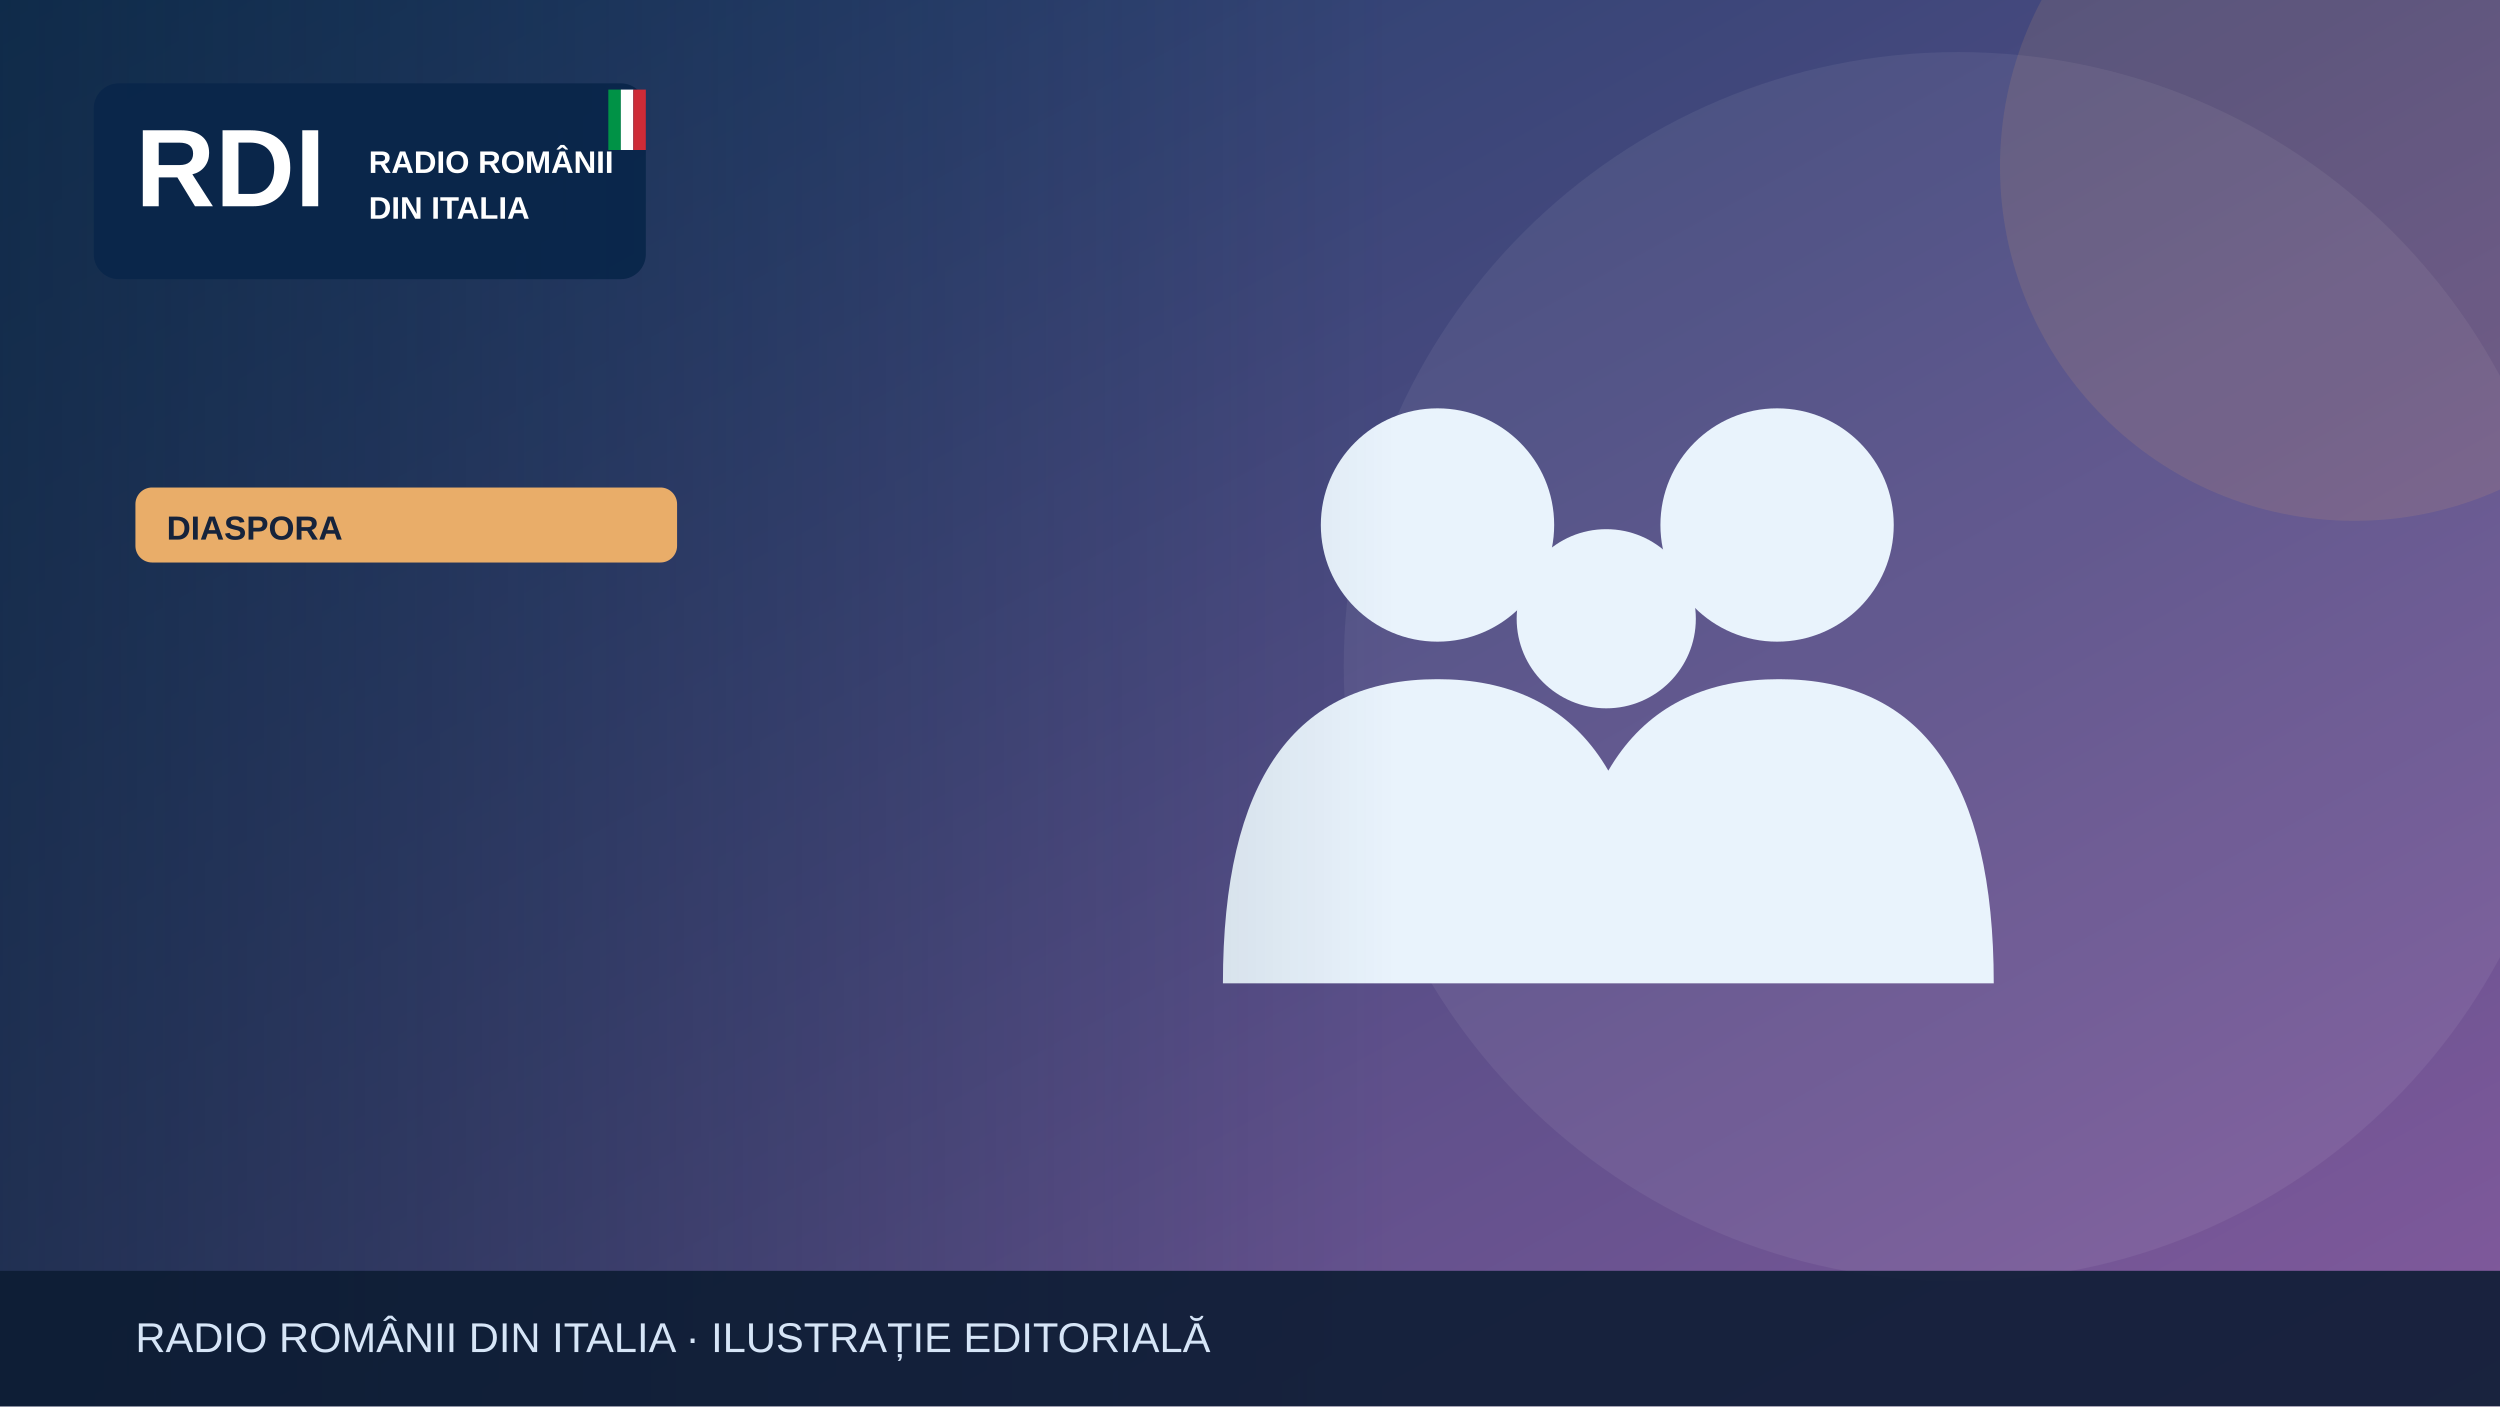
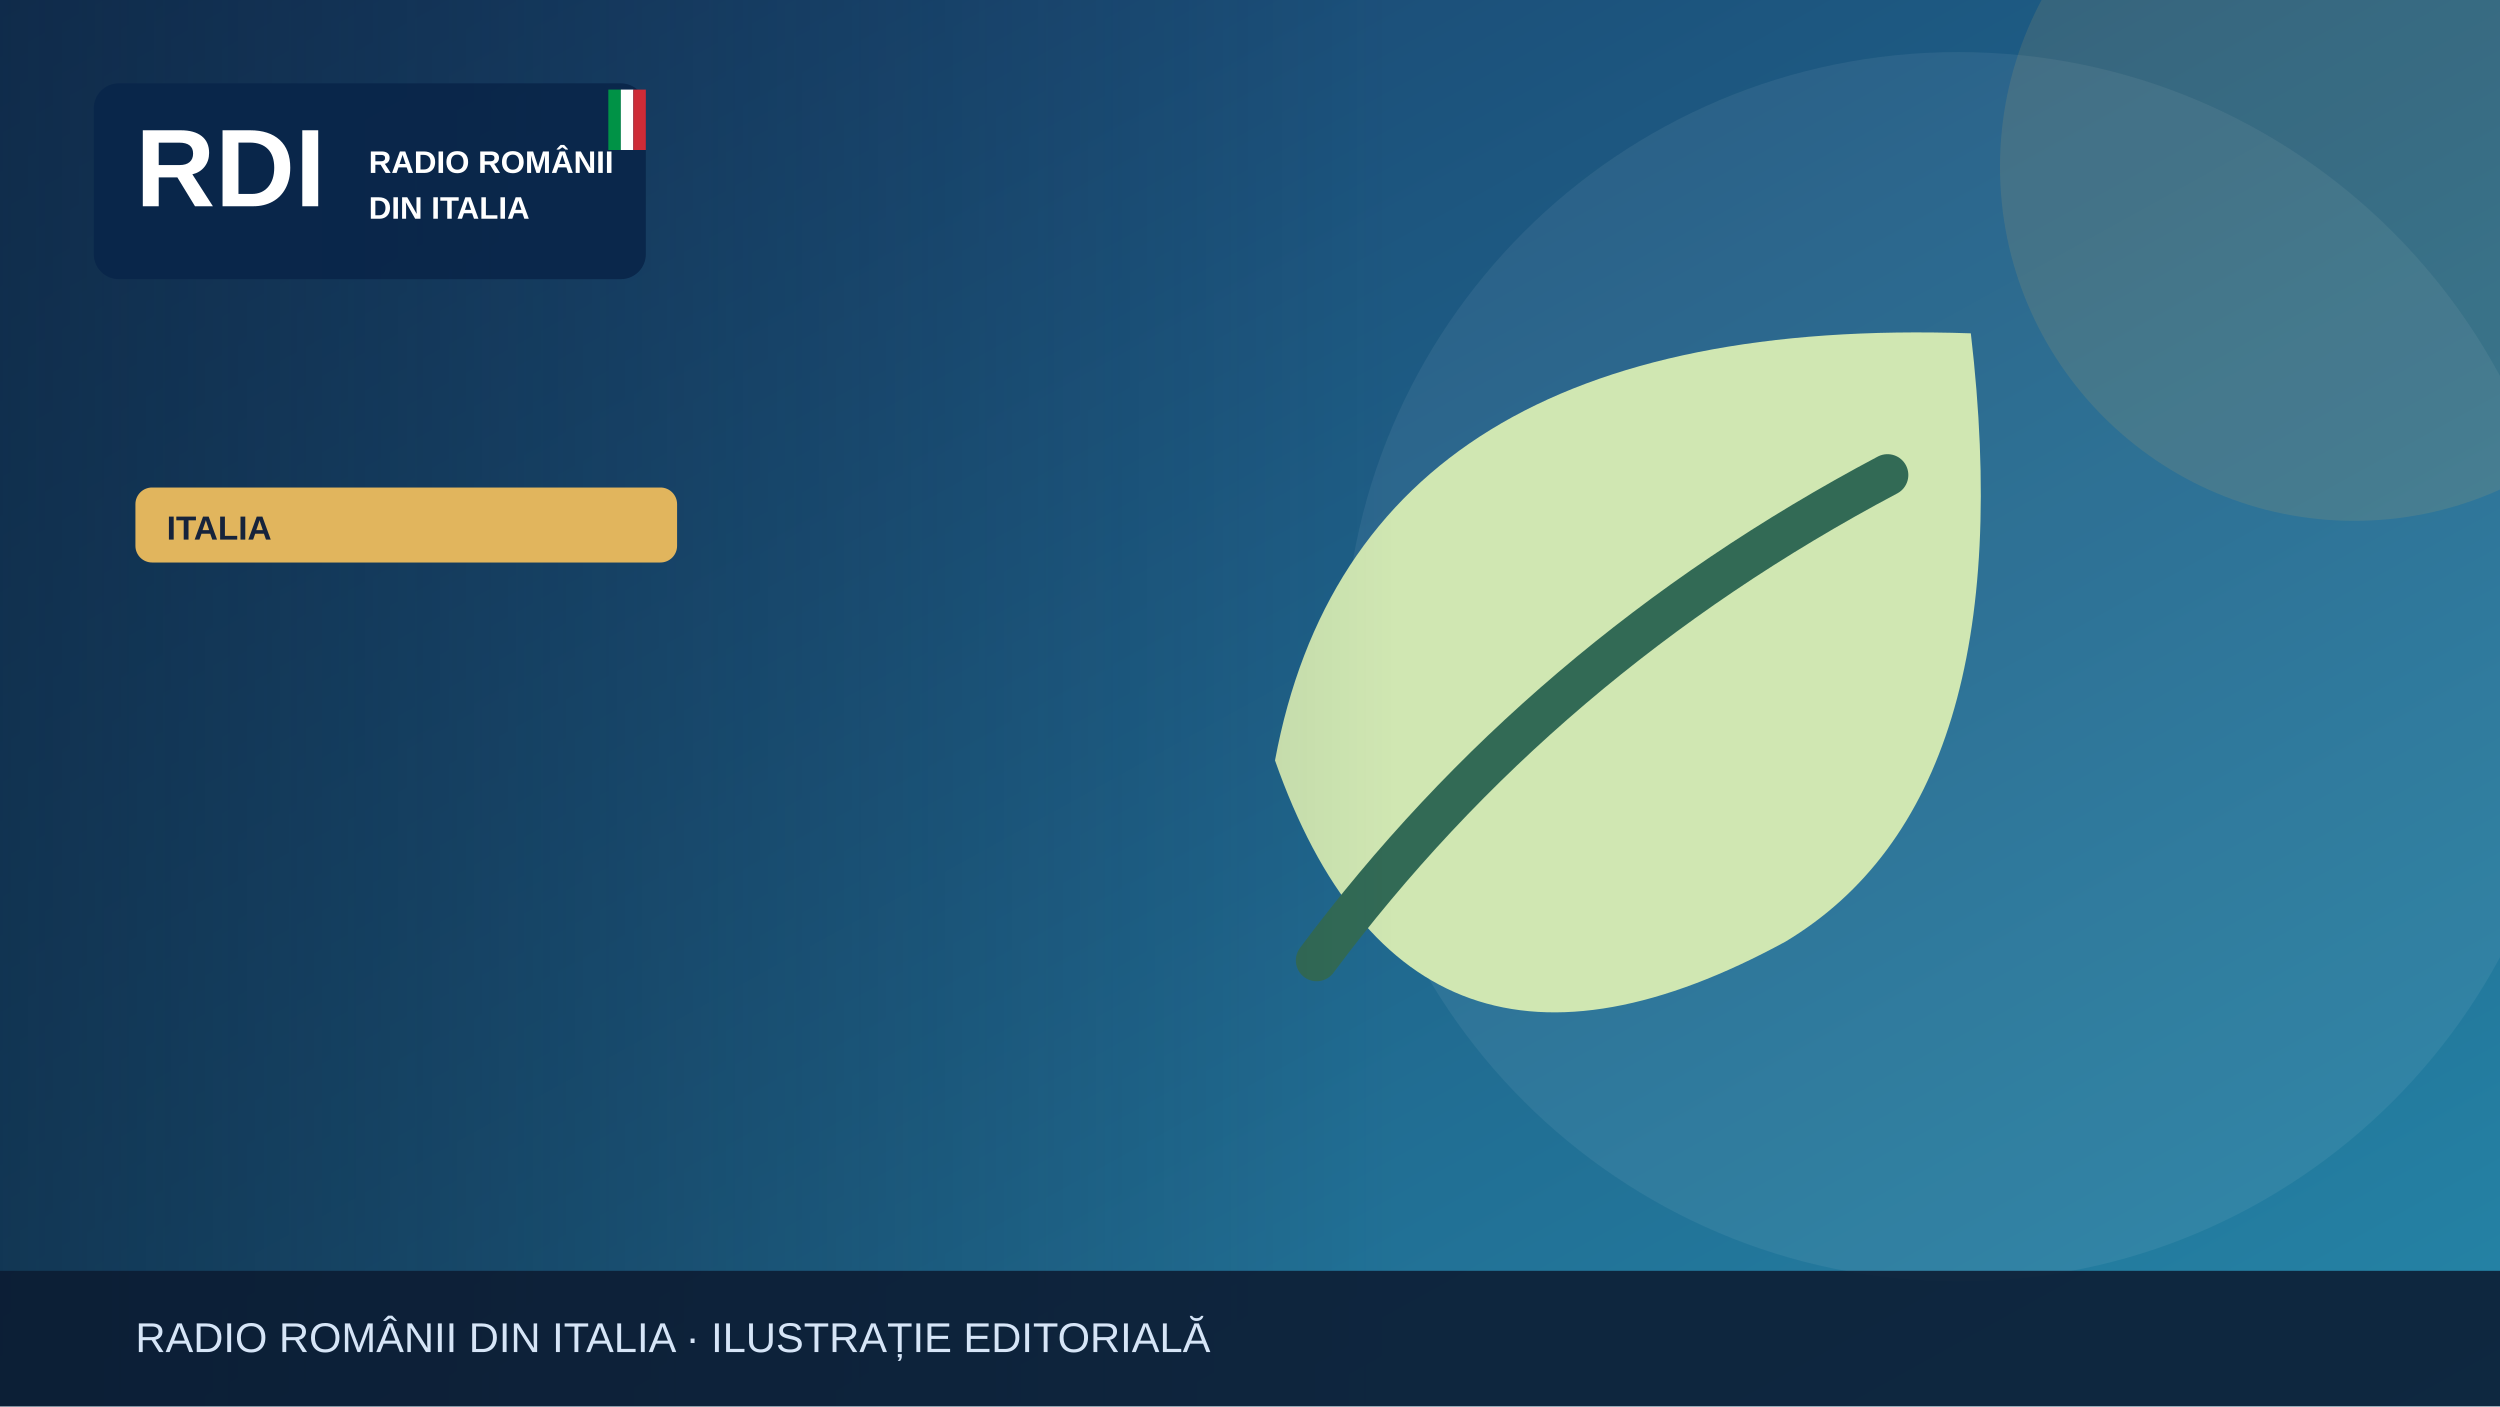
<svg xmlns="http://www.w3.org/2000/svg" width="1200" height="675" viewBox="0 0 1200 675" role="img" aria-label="Illustrazione editoriale RDI">
  <defs>
    <linearGradient id="bg" x2="1" y2="1">
-       <stop stop-color="#183c67" />
-       <stop offset="1" stop-color="#835a9d" />
+       <stop stop-color="#183c69" />
+       <stop offset="1" stop-color="#2585a7" />
    </linearGradient>
    <linearGradient id="shade">
      <stop stop-color="#0b223a" stop-opacity=".65" />
      <stop offset="1" stop-color="#0b223a" stop-opacity="0" />
    </linearGradient>
  </defs>
  <rect width="1200" height="675" fill="url(#bg)" />
  <circle cx="940" cy="320" r="295" fill="#fff" opacity=".065" />
-   <circle cx="1130" cy="80" r="170" fill="#e9ad69" opacity=".13" />
+   <circle cx="1130" cy="80" r="170" fill="#e1b55d" opacity=".13" />
  <g>
-     <g fill="#e9f3fc">
-       <circle cx="690" cy="252" r="56" />
-       <circle cx="853" cy="252" r="56" />
-       <circle cx="771" cy="297" r="43" />
-       <path d="M587 472q0-146 103-146t103 146Zm164 0q0-146 103-146t103 146Z" />
-     </g>
+     <path d="M946 160Q652 150 612 365q65 185 245 87 115-69 89-292Z" fill="#d0e7b2" />
+     <path d="M632 461q108-145 274-233" fill="none" stroke="#326a55" stroke-width="20" stroke-linecap="round" />
  </g>
  <rect x="0" y="0" width="670" height="675" fill="url(#shade)" />
  <rect x="45" y="40" width="265" height="94" rx="12" fill="#09264a" opacity=".97" />
  <text x="65" y="99" font-family="Arial,sans-serif" font-size="53" font-weight="900" fill="white">RDI</text>
  <text x="177" y="83" font-family="Arial,sans-serif" font-size="15" font-weight="800" fill="white">RADIO ROMÂNII</text>
  <text x="177" y="105" font-family="Arial,sans-serif" font-size="15" font-weight="800" fill="white">DIN ITALIA</text>
  <rect x="292" y="43" width="6" height="29" fill="#009246" />
  <rect x="298" y="43" width="6" height="29" fill="#fff" />
  <rect x="304" y="43" width="6" height="29" fill="#ce2b37" />
-   <rect x="65" y="234" width="260" height="36" rx="8" fill="#e9ad69" />
-   <text x="80" y="259" font-family="Arial,sans-serif" font-size="16" font-weight="800" fill="#16233b">DIASPORA</text>
+   <rect x="65" y="234" width="260" height="36" rx="8" fill="#e1b55d" />
+   <text x="80" y="259" font-family="Arial,sans-serif" font-size="16" font-weight="800" fill="#16233b">ITALIA</text>
  <rect y="610" width="1200" height="65" fill="#0b1b32" opacity=".88" />
  <text x="65" y="649" font-family="Arial,sans-serif" font-size="20" fill="#d6e5f7">RADIO ROMÂNII DIN ITALIA · ILUSTRAȚIE EDITORIALĂ</text>
</svg>
